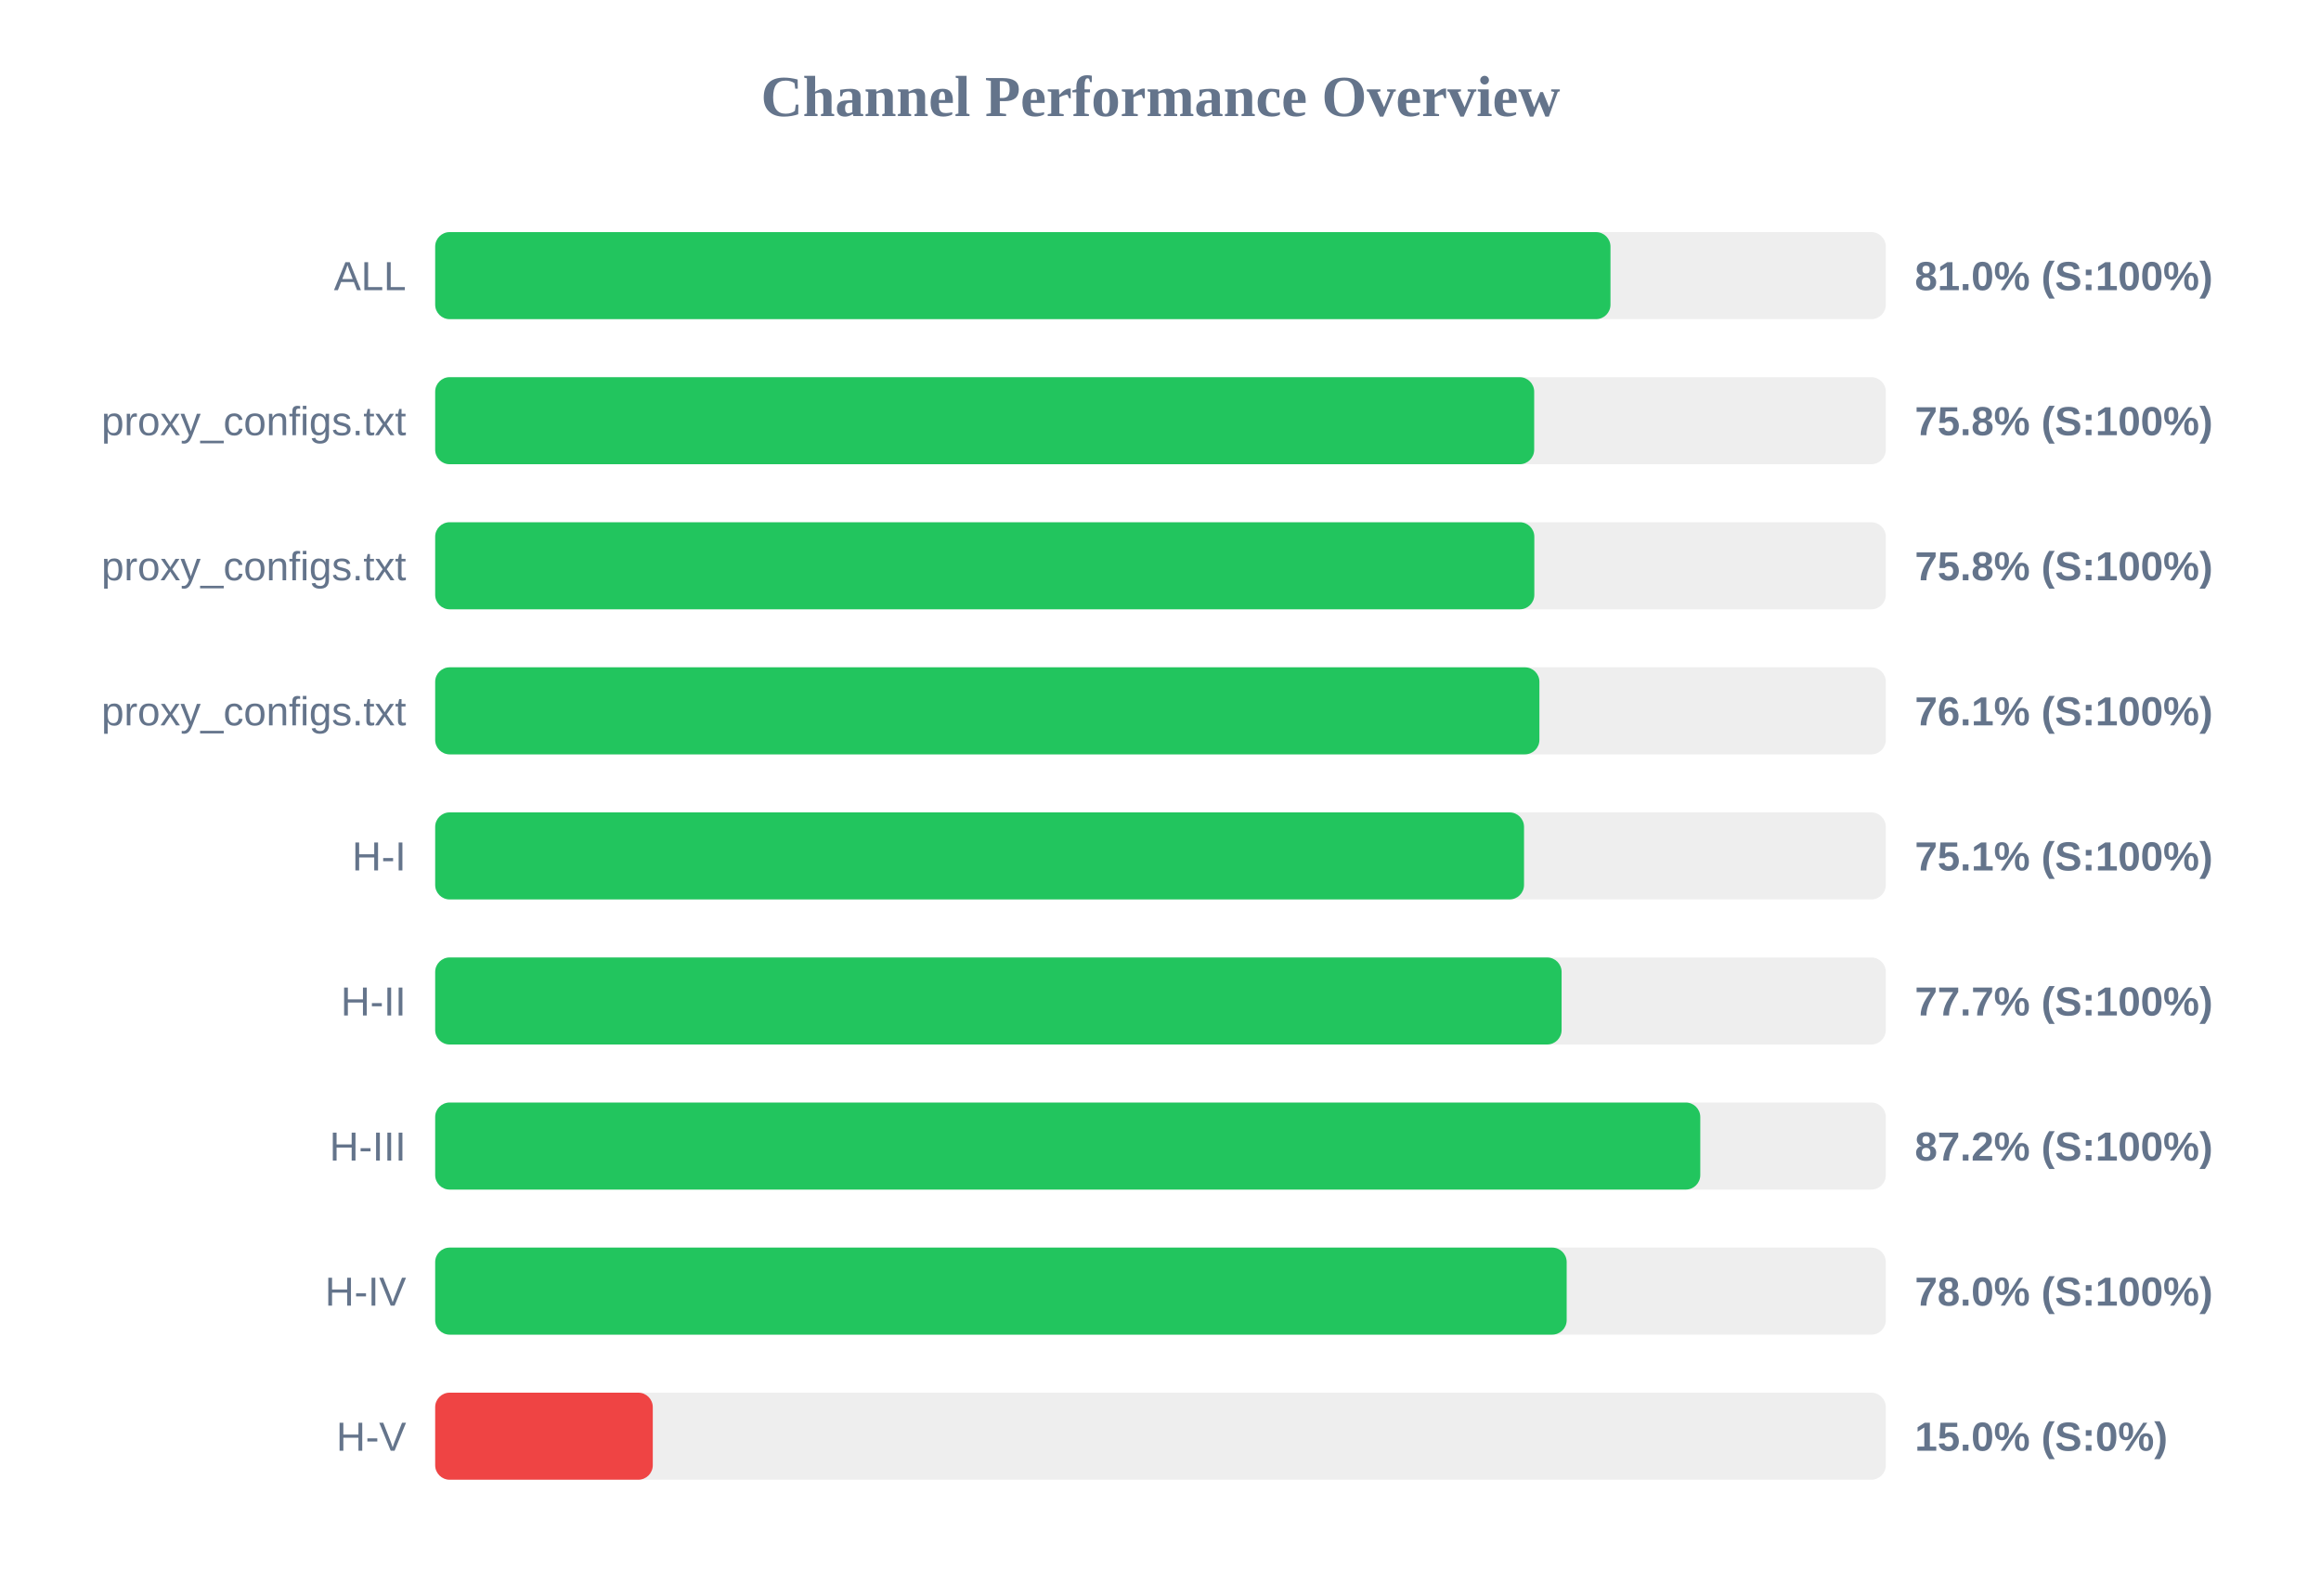
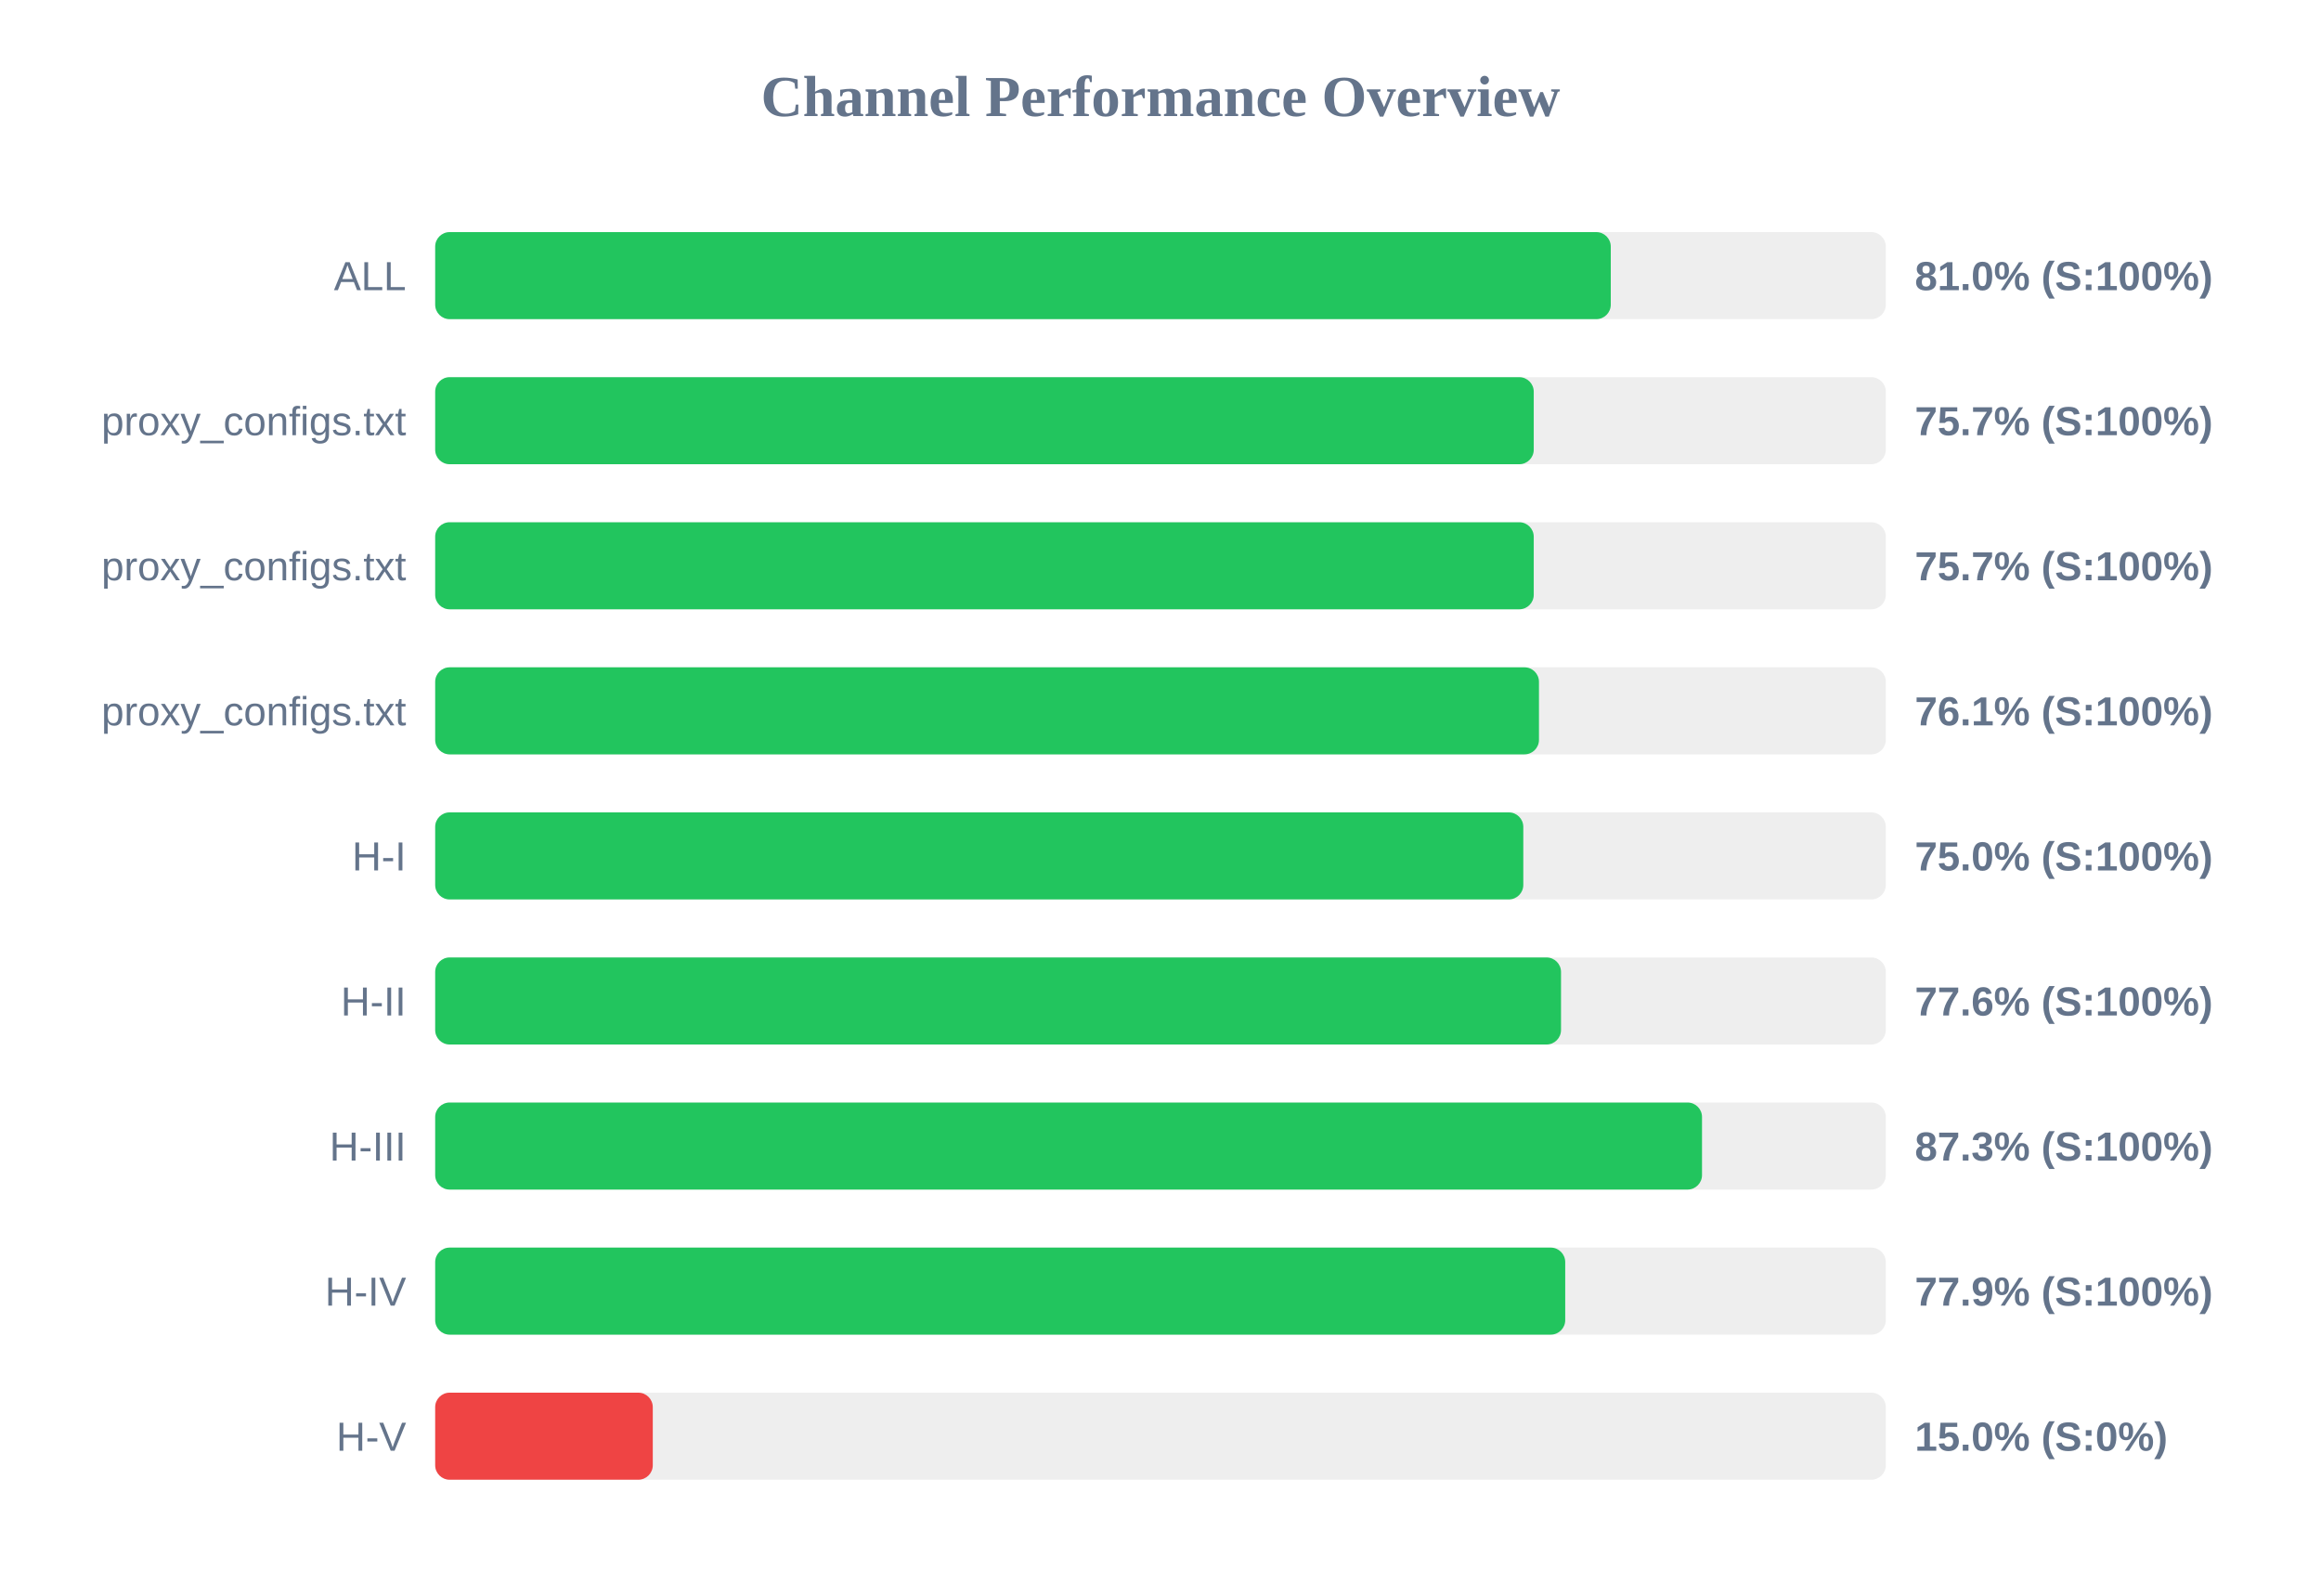
<svg xmlns="http://www.w3.org/2000/svg" width="800" height="550" version="1.1">
  <style>
        .row { font: 14px Arial; fill: #64748b; }
        .score { font: bold 14px Arial; fill: #64748b; }
    </style>
  <text x="400" y="40" text-anchor="middle" font-size="20px" font-weight="bold" fill="#64748b">Channel Performance Overview</text>
  <rect x="150" y="80" width="500" height="30" fill="#eee" rx="5" />
-   <rect x="150" y="80" width="405.1" height="30" fill="#22c55e" rx="5" />
+   <rect x="150" y="80" width="405.2" height="30" fill="#22c55e" rx="5" />
  <text x="140" y="100" text-anchor="end" class="row">ALL</text>
  <text x="660" y="100" text-anchor="start" class="score">81.0% (S:100%)</text>
  <rect x="150" y="130" width="500" height="30" fill="#eee" rx="5" />
-   <rect x="150" y="130" width="378.8" height="30" fill="#22c55e" rx="5" />
+   <rect x="150" y="130" width="378.65" height="30" fill="#22c55e" rx="5" />
  <text x="140" y="150" text-anchor="end" class="row">proxy_configs.txt</text>
-   <text x="660" y="150" text-anchor="start" class="score">75.8% (S:100%)</text>
+   <text x="660" y="150" text-anchor="start" class="score">75.7% (S:100%)</text>
  <rect x="150" y="180" width="500" height="30" fill="#eee" rx="5" />
-   <rect x="150" y="180" width="378.85" height="30" fill="#22c55e" rx="5" />
+   <rect x="150" y="180" width="378.65" height="30" fill="#22c55e" rx="5" />
  <text x="140" y="200" text-anchor="end" class="row">proxy_configs.txt</text>
-   <text x="660" y="200" text-anchor="start" class="score">75.8% (S:100%)</text>
+   <text x="660" y="200" text-anchor="start" class="score">75.7% (S:100%)</text>
  <rect x="150" y="230" width="500" height="30" fill="#eee" rx="5" />
-   <rect x="150" y="230" width="380.6" height="30" fill="#22c55e" rx="5" />
+   <rect x="150" y="230" width="380.45" height="30" fill="#22c55e" rx="5" />
  <text x="140" y="250" text-anchor="end" class="row">proxy_configs.txt</text>
  <text x="660" y="250" text-anchor="start" class="score">76.1% (S:100%)</text>
  <rect x="150" y="280" width="500" height="30" fill="#eee" rx="5" />
-   <rect x="150" y="280" width="375.3" height="30" fill="#22c55e" rx="5" />
+   <rect x="150" y="280" width="375.05" height="30" fill="#22c55e" rx="5" />
  <text x="140" y="300" text-anchor="end" class="row">H-I</text>
-   <text x="660" y="300" text-anchor="start" class="score">75.1% (S:100%)</text>
+   <text x="660" y="300" text-anchor="start" class="score">75.0% (S:100%)</text>
  <rect x="150" y="330" width="500" height="30" fill="#eee" rx="5" />
-   <rect x="150" y="330" width="388.25" height="30" fill="#22c55e" rx="5" />
+   <rect x="150" y="330" width="388.05" height="30" fill="#22c55e" rx="5" />
  <text x="140" y="350" text-anchor="end" class="row">H-II</text>
-   <text x="660" y="350" text-anchor="start" class="score">77.7% (S:100%)</text>
+   <text x="660" y="350" text-anchor="start" class="score">77.6% (S:100%)</text>
  <rect x="150" y="380" width="500" height="30" fill="#eee" rx="5" />
-   <rect x="150" y="380" width="436.05" height="30" fill="#22c55e" rx="5" />
+   <rect x="150" y="380" width="436.65" height="30" fill="#22c55e" rx="5" />
  <text x="140" y="400" text-anchor="end" class="row">H-III</text>
-   <text x="660" y="400" text-anchor="start" class="score">87.2% (S:100%)</text>
+   <text x="660" y="400" text-anchor="start" class="score">87.3% (S:100%)</text>
  <rect x="150" y="430" width="500" height="30" fill="#eee" rx="5" />
-   <rect x="150" y="430" width="390.0" height="30" fill="#22c55e" rx="5" />
+   <rect x="150" y="430" width="389.5" height="30" fill="#22c55e" rx="5" />
  <text x="140" y="450" text-anchor="end" class="row">H-IV</text>
-   <text x="660" y="450" text-anchor="start" class="score">78.0% (S:100%)</text>
+   <text x="660" y="450" text-anchor="start" class="score">77.9% (S:100%)</text>
  <rect x="150" y="480" width="500" height="30" fill="#eee" rx="5" />
  <rect x="150" y="480" width="75.0" height="30" fill="#ef4444" rx="5" />
  <text x="140" y="500" text-anchor="end" class="row">H-V</text>
  <text x="660" y="500" text-anchor="start" class="score">15.0% (S:0%)</text>
</svg>
